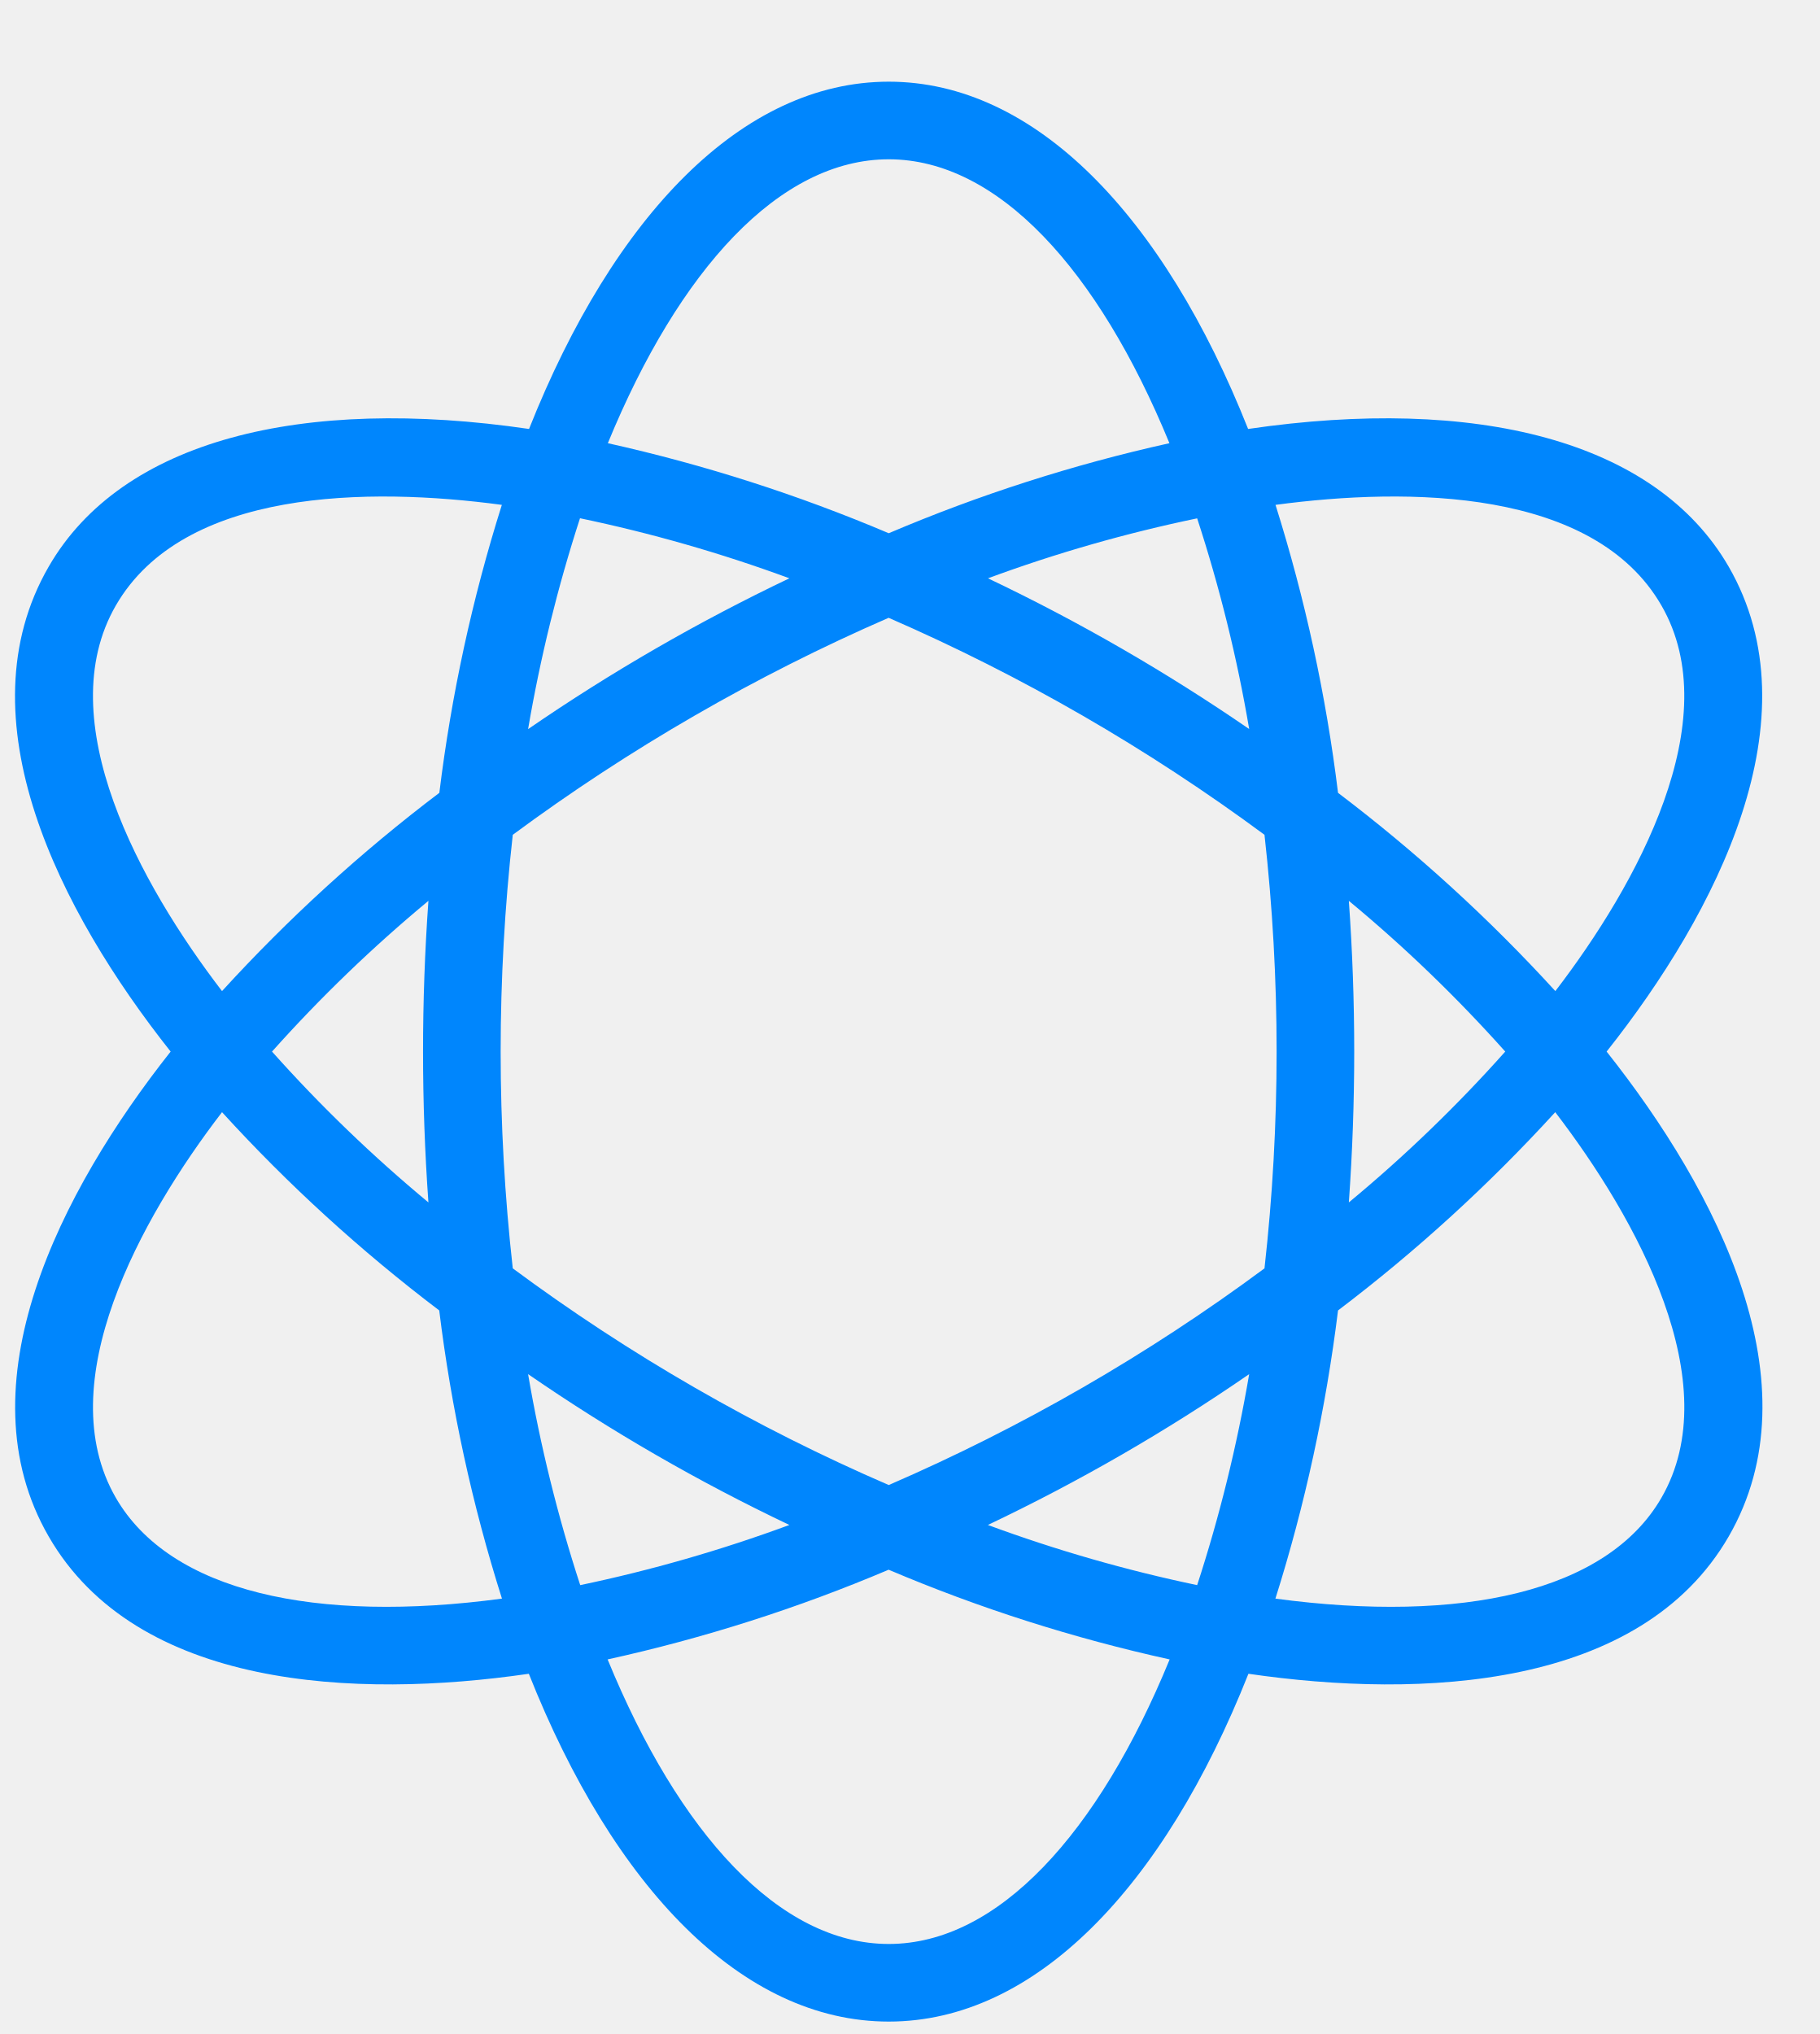
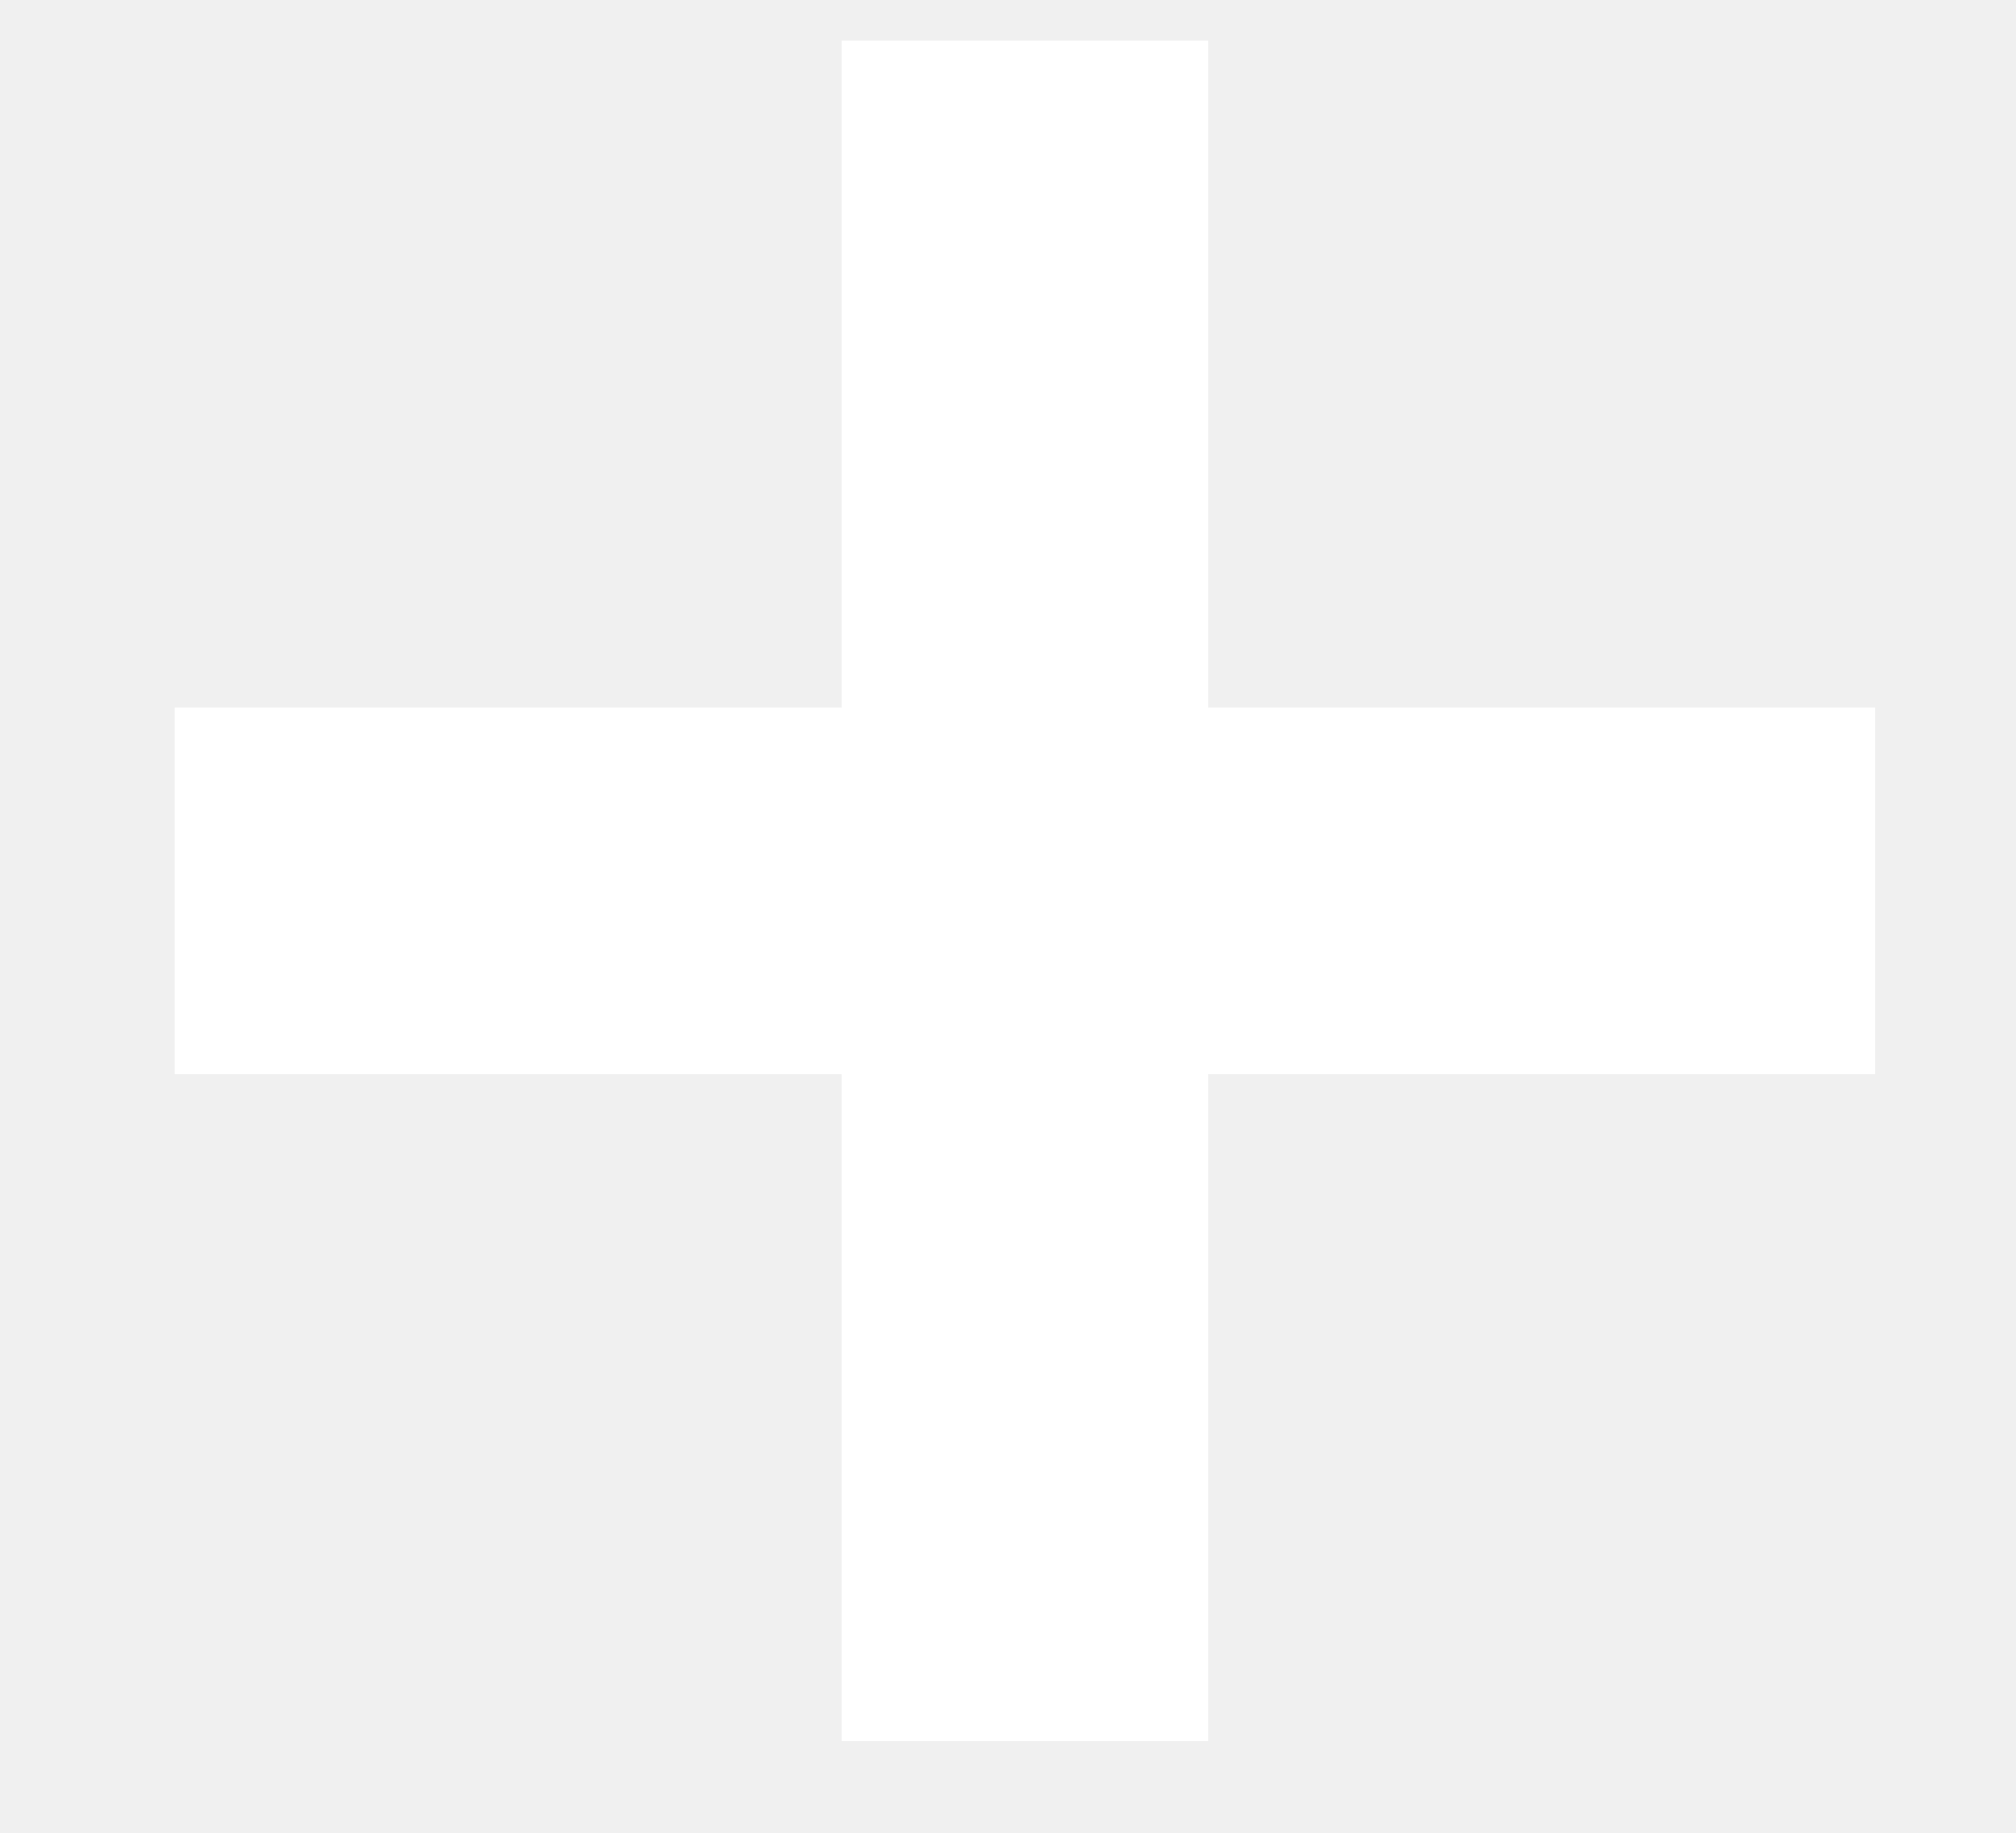
- <svg xmlns="http://www.w3.org/2000/svg" width="17" height="19" viewBox="0 0 17 19" fill="none">
-   <path id="Vector" d="M15.008 9.823C16.041 8.519 16.965 6.709 16.148 5.293C15.464 4.11 13.781 3.696 11.659 4.007C10.867 2.013 9.668 0.763 8.302 0.763C6.935 0.763 5.734 2.013 4.942 4.007C2.821 3.696 1.137 4.11 0.455 5.293C-0.364 6.71 0.557 8.514 1.594 9.823C0.562 11.128 -0.363 12.938 0.455 14.353C1.276 15.776 3.318 15.871 4.94 15.635C5.732 17.631 6.933 18.884 8.302 18.884C9.669 18.884 10.87 17.631 11.662 15.635C13.283 15.871 15.326 15.776 16.148 14.353C16.969 12.931 16.046 11.133 15.008 9.823ZM15.52 5.656C16.138 6.727 15.292 8.263 14.529 9.258C13.91 8.58 13.23 7.96 12.499 7.406C12.387 6.493 12.191 5.593 11.915 4.716C13.161 4.549 14.89 4.563 15.52 5.656ZM12.6 8.415C13.122 8.847 13.61 9.318 14.061 9.823C13.61 10.329 13.122 10.8 12.6 11.232C12.667 10.294 12.667 9.352 12.6 8.415ZM11.669 6.81C10.894 6.277 10.078 5.806 9.229 5.402C9.865 5.167 10.519 4.98 11.183 4.842C11.393 5.485 11.556 6.143 11.669 6.81ZM8.302 1.488C9.321 1.488 10.258 2.518 10.924 4.14C10.026 4.339 9.148 4.621 8.302 4.981C7.454 4.621 6.576 4.34 5.678 4.14C6.344 2.518 7.282 1.488 8.302 1.488ZM5.418 4.841C6.083 4.98 6.736 5.167 7.374 5.402C6.524 5.807 5.708 6.278 4.933 6.811C5.047 6.143 5.209 5.485 5.418 4.841ZM1.082 5.656C1.713 4.563 3.442 4.549 4.688 4.716C4.411 5.593 4.216 6.493 4.104 7.406C3.372 7.96 2.693 8.58 2.074 9.258C1.312 8.265 0.463 6.728 1.082 5.656ZM4.002 11.232C3.481 10.8 2.992 10.329 2.541 9.823C2.992 9.318 3.481 8.847 4.002 8.415C3.935 9.352 3.935 10.294 4.002 11.232ZM1.082 13.991C0.464 12.92 1.31 11.384 2.074 10.389C2.692 11.067 3.372 11.687 4.103 12.241C4.215 13.154 4.411 14.056 4.689 14.933C2.953 15.166 1.592 14.873 1.082 13.991ZM4.933 12.836C5.708 13.37 6.524 13.841 7.374 14.245C6.737 14.48 6.084 14.668 5.42 14.807C5.21 14.163 5.047 13.504 4.933 12.836ZM8.302 18.159C7.28 18.159 6.342 17.126 5.676 15.501C6.575 15.303 7.453 15.023 8.301 14.663C9.148 15.023 10.027 15.303 10.926 15.501C10.26 17.126 9.322 18.159 8.302 18.159ZM11.183 14.807C10.518 14.668 9.865 14.48 9.228 14.245C10.078 13.841 10.895 13.37 11.669 12.836C11.555 13.504 11.393 14.163 11.183 14.807ZM8.302 13.872C7.057 13.334 5.879 12.655 4.79 11.848C4.639 10.502 4.639 9.144 4.79 7.798C5.88 6.992 7.058 6.312 8.301 5.771C9.544 6.312 10.722 6.992 11.812 7.798C11.963 9.144 11.963 10.502 11.812 11.848C10.723 12.655 9.545 13.334 8.302 13.872ZM15.52 13.991C15.011 14.873 13.649 15.166 11.914 14.933C12.191 14.056 12.386 13.154 12.499 12.241C13.23 11.687 13.909 11.067 14.528 10.389C15.289 11.382 16.14 12.918 15.52 13.991Z" fill="#0086FD" />
+ <svg xmlns="http://www.w3.org/2000/svg" width="11" height="10" viewBox="0 0 11 10" fill="none">
+   <path id="Vector" d="M0.953 4.861H10.231M5.592 9.5V0.222" stroke="white" stroke-width="2" />
</svg>
